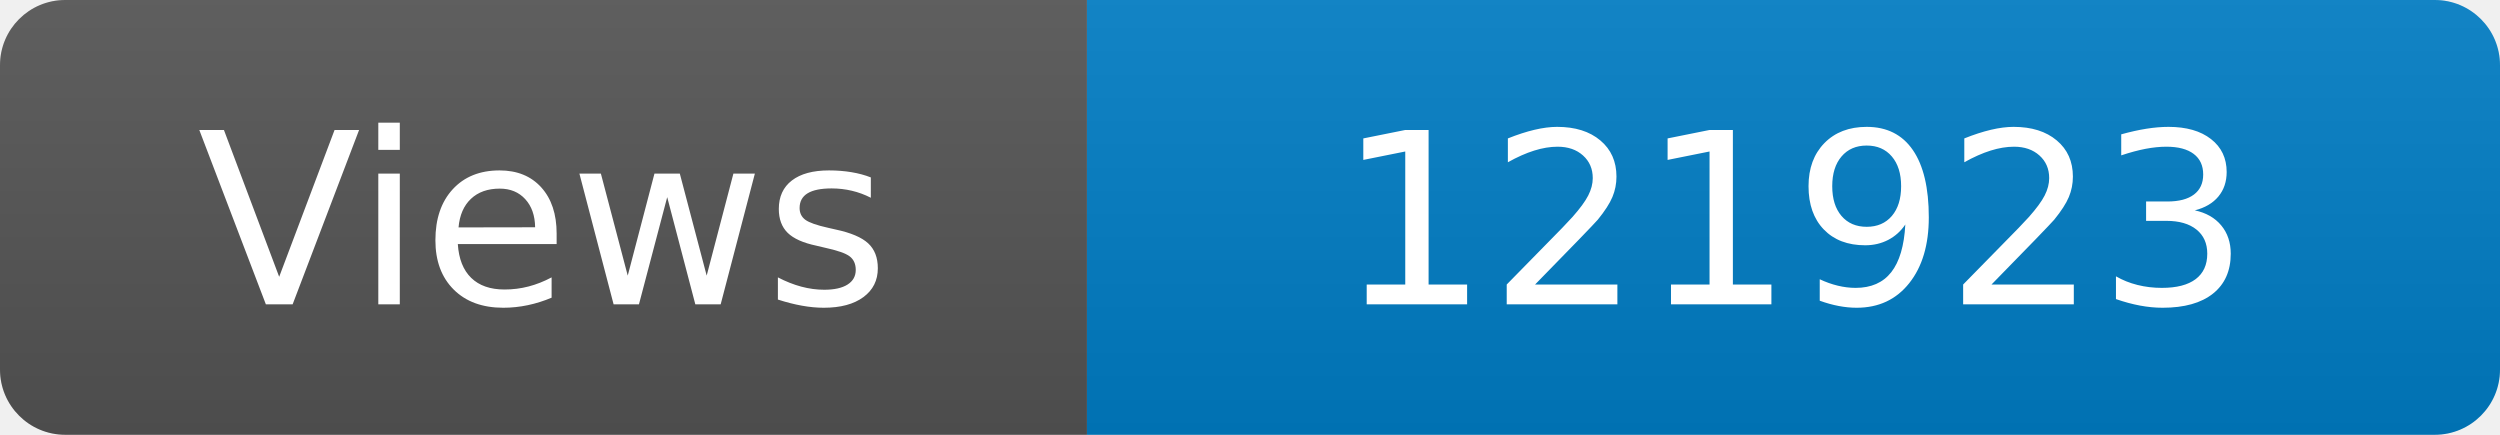
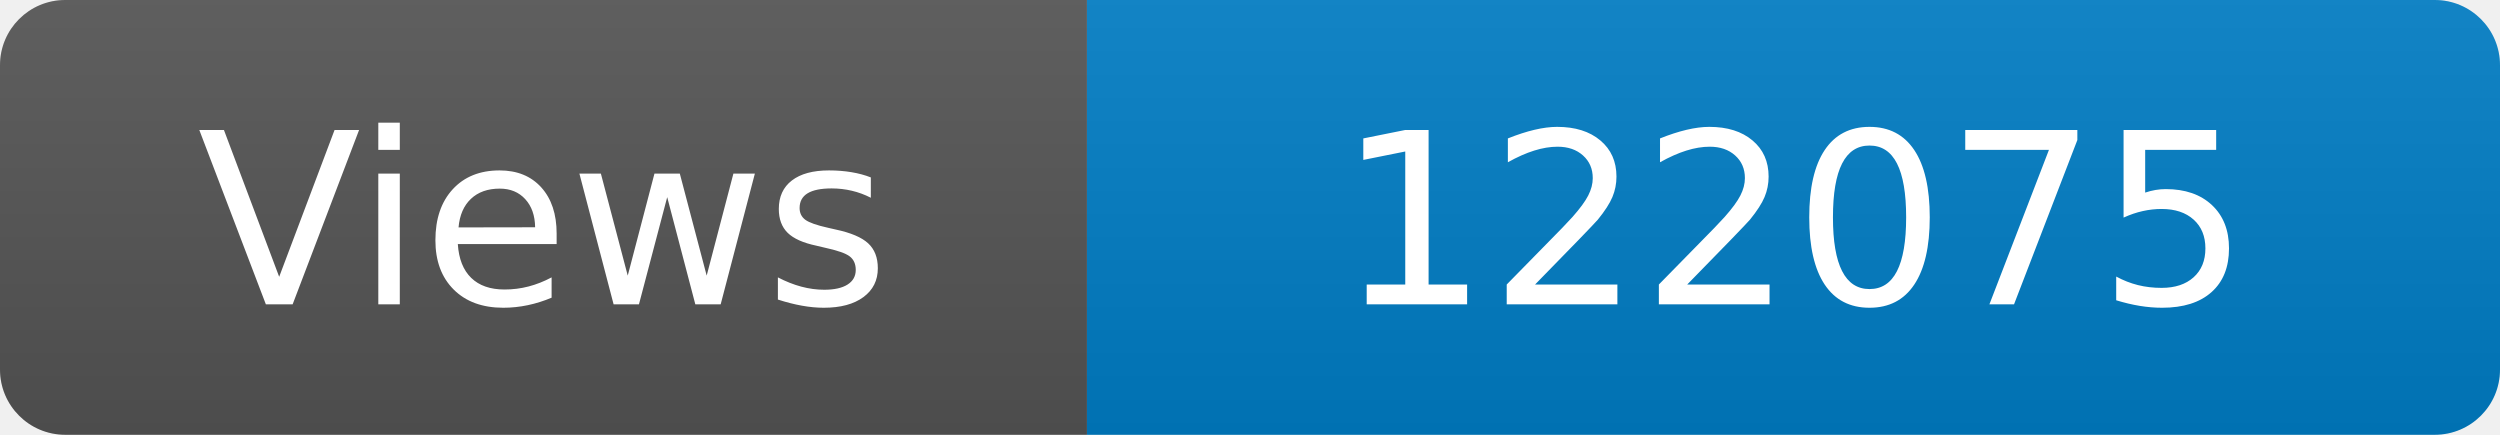
<svg xmlns="http://www.w3.org/2000/svg" width="115" height="20" role="img" aria-label="Maintained?: yes">
  <linearGradient id="s" x2="0" y2="100%">
    <stop offset="0" stop-color="#bbb" stop-opacity=".1" />
    <stop offset="1" stop-opacity=".1" />
  </linearGradient>
  <clipPath id="r">
    <rect width="115" height="20" rx="3" fill="#fff" />
  </clipPath>
  <g clip-path="url(#r)">
    <rect width="50" height="20" fill="#555" />
    <rect x="50" width="160" height="20" fill="#007ec6" />
    <rect width="115" height="20" fill="url(#s)" />
  </g>
  <g fill="#fff" text-anchor="middle" font-family="Verdana,Geneva,DejaVu Sans,sans-serif" font-size="110">
    <text x="250" y="140" transform="scale(.1)" fill="#fff">Views</text>
-     <text x="825" y="140" transform="scale(.1)" fill="#fff">121923</text>
+     <text x="825" y="140" transform="scale(.1)" fill="#fff">122075</text>
  </g>
</svg>
